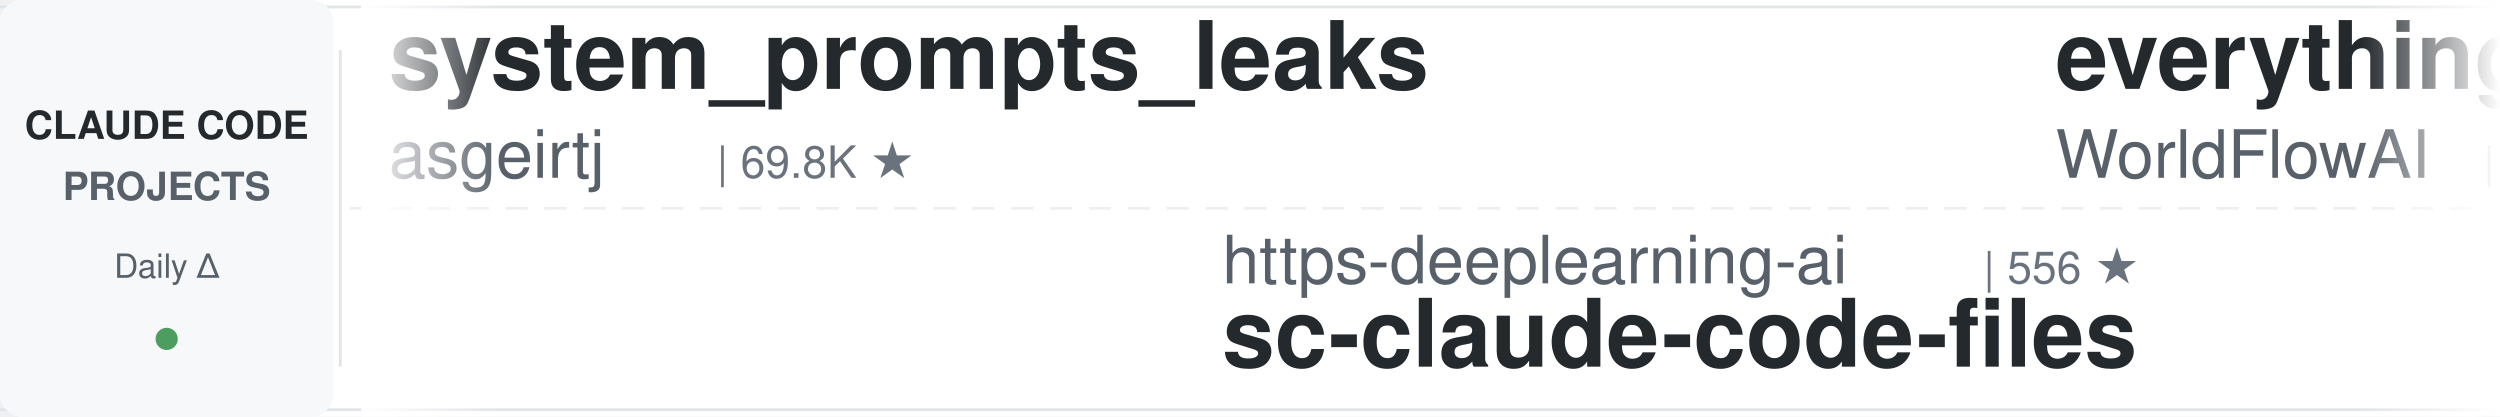
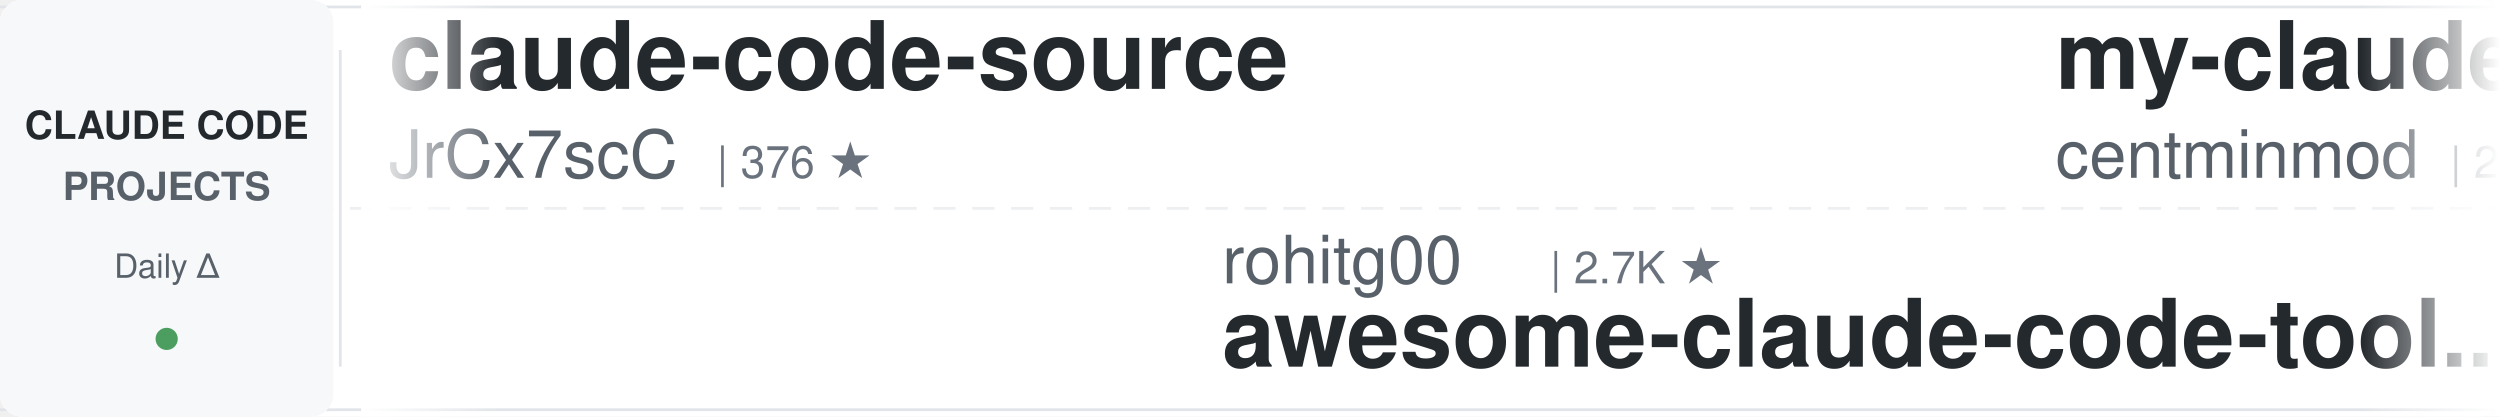
<svg xmlns="http://www.w3.org/2000/svg" width="900" height="150">
  <defs>
    <linearGradient id="leftFade" x1="0%" y1="0%" x2="100%" y2="0%">
      <stop offset="0%" style="stop-color:#ffffff;stop-opacity:1" />
      <stop offset="100%" style="stop-color:#ffffff;stop-opacity:0" />
    </linearGradient>
    <linearGradient id="rightFade" x1="0%" y1="0%" x2="100%" y2="0%">
      <stop offset="0%" style="stop-color:#ffffff;stop-opacity:0" />
      <stop offset="100%" style="stop-color:#ffffff;stop-opacity:1" />
    </linearGradient>
  </defs>
  <rect width="900" height="150" fill="#ffffff" rx="8" />
  <rect x="0" y="2" width="900" height="1" fill="#e1e4e8" />
  <rect x="0" y="147" width="900" height="1" fill="#e1e4e8" />
  <line x1="0" y1="75" x2="900" y2="75" stroke="#e1e4e8" stroke-width="1" stroke-dasharray="8 6" opacity="0.6" />
  <rect x="0" y="0" width="120" height="150" fill="#f6f8fa" rx="8" />
  <text x="60" y="50" font-family="-apple-system, BlinkMacSystemFont, 'Segoe UI', Helvetica, Arial, sans-serif" font-size="14" font-weight="600" fill="#24292e" text-anchor="middle">CLAUDE CODE</text>
  <text x="60" y="72" font-family="-apple-system, BlinkMacSystemFont, 'Segoe UI', Helvetica, Arial, sans-serif" font-size="14" font-weight="600" fill="#586069" text-anchor="middle">PROJECTS</text>
  <text x="60" y="100" font-family="-apple-system, BlinkMacSystemFont, 'Segoe UI', Helvetica, Arial, sans-serif" font-size="12" font-weight="500" fill="#586069" text-anchor="middle">Daily Δ</text>
  <circle cx="60" cy="122" r="4" fill="#22863a" opacity="0.8" />
  <rect x="122" y="18" width="1" height="114" fill="#e1e4e8" />
  <clipPath id="tickerClip">
    <rect x="130" y="0" width="770" height="150" />
  </clipPath>
  <g clip-path="url(#tickerClip)">
    <g id="tickerItems">
      <animateTransform attributeName="transform" attributeType="XML" type="translate" from="0 0" to="-3000 0" dur="54s" repeatCount="indefinite" />
      <g transform="translate(0, 0)">
-         <text x="140" y="32" font-family="-apple-system, BlinkMacSystemFont, 'Segoe UI', Helvetica, Arial, sans-serif" font-size="34" font-weight="600" fill="#24292e">system_prompts_leaks</text>
-         <text x="140" y="64" font-family="-apple-system, BlinkMacSystemFont, 'Segoe UI', Helvetica, Arial, sans-serif" font-size="24" font-weight="400" fill="#586069">asgeirtj</text>
-         <text x="258" y="64" font-family="-apple-system, BlinkMacSystemFont, 'Segoe UI', Helvetica, Arial, sans-serif" font-size="16" font-weight="500" fill="#6a737d">| 69.8K ★</text>
+         <text x="140" y="32" font-family="-apple-system, BlinkMacSystemFont, 'Segoe UI', Helvetica, Arial, sans-serif" font-size="34" font-weight="600" fill="#24292e">claude-code-source</text>
+         <text x="140" y="64" font-family="-apple-system, BlinkMacSystemFont, 'Segoe UI', Helvetica, Arial, sans-serif" font-size="24" font-weight="400" fill="#586069">JrCx7scC</text>
+         <text x="258" y="64" font-family="-apple-system, BlinkMacSystemFont, 'Segoe UI', Helvetica, Arial, sans-serif" font-size="16" font-weight="500" fill="#6a737d">| 376 ★</text>
      </g>
      <g transform="translate(300, 0)">
-         <text x="140" y="102" font-family="-apple-system, BlinkMacSystemFont, 'Segoe UI', Helvetica, Arial, sans-serif" font-size="24" font-weight="400" fill="#586069">https-deeplearning-ai</text>
-         <text x="414" y="102" font-family="-apple-system, BlinkMacSystemFont, 'Segoe UI', Helvetica, Arial, sans-serif" font-size="16" font-weight="500" fill="#6a737d">| 556 ★</text>
-         <text x="140" y="132" font-family="-apple-system, BlinkMacSystemFont, 'Segoe UI', Helvetica, Arial, sans-serif" font-size="34" font-weight="600" fill="#24292e">sc-claude-code-files</text>
+         <text x="140" y="102" font-family="-apple-system, BlinkMacSystemFont, 'Segoe UI', Helvetica, Arial, sans-serif" font-size="24" font-weight="400" fill="#586069">rohitg00</text>
+         <text x="258" y="102" font-family="-apple-system, BlinkMacSystemFont, 'Segoe UI', Helvetica, Arial, sans-serif" font-size="16" font-weight="500" fill="#6a737d">| 2.7K ★</text>
+         <text x="140" y="132" font-family="-apple-system, BlinkMacSystemFont, 'Segoe UI', Helvetica, Arial, sans-serif" font-size="34" font-weight="600" fill="#24292e">awesome-claude-code-tool...</text>
      </g>
      <g transform="translate(600, 0)">
-         <text x="140" y="32" font-family="-apple-system, BlinkMacSystemFont, 'Segoe UI', Helvetica, Arial, sans-serif" font-size="34" font-weight="600" fill="#24292e">everything-claude-code</text>
-         <text x="140" y="64" font-family="-apple-system, BlinkMacSystemFont, 'Segoe UI', Helvetica, Arial, sans-serif" font-size="24" font-weight="400" fill="#586069">WorldFlowAI</text>
-         <text x="294" y="64" font-family="-apple-system, BlinkMacSystemFont, 'Segoe UI', Helvetica, Arial, sans-serif" font-size="16" font-weight="500" fill="#6a737d">| 4.9K ★</text>
+         <text x="140" y="32" font-family="-apple-system, BlinkMacSystemFont, 'Segoe UI', Helvetica, Arial, sans-serif" font-size="34" font-weight="600" fill="#24292e">my-claude-code-setup</text>
+         <text x="140" y="64" font-family="-apple-system, BlinkMacSystemFont, 'Segoe UI', Helvetica, Arial, sans-serif" font-size="24" font-weight="400" fill="#586069">centminmod</text>
+         <text x="282" y="64" font-family="-apple-system, BlinkMacSystemFont, 'Segoe UI', Helvetica, Arial, sans-serif" font-size="16" font-weight="500" fill="#6a737d">| 2.7K ★</text>
      </g>
      <g transform="translate(900, 0)">
-         <text x="140" y="102" font-family="-apple-system, BlinkMacSystemFont, 'Segoe UI', Helvetica, Arial, sans-serif" font-size="24" font-weight="400" fill="#586069">anthropics</text>
-         <text x="282" y="102" font-family="-apple-system, BlinkMacSystemFont, 'Segoe UI', Helvetica, Arial, sans-serif" font-size="16" font-weight="500" fill="#6a737d">| 1.0K ★</text>
-         <text x="140" y="132" font-family="-apple-system, BlinkMacSystemFont, 'Segoe UI', Helvetica, Arial, sans-serif" font-size="34" font-weight="600" fill="#24292e">claude-code-base-action</text>
+         <text x="140" y="102" font-family="-apple-system, BlinkMacSystemFont, 'Segoe UI', Helvetica, Arial, sans-serif" font-size="24" font-weight="400" fill="#586069">Yeachan-Heo</text>
+         <text x="294" y="102" font-family="-apple-system, BlinkMacSystemFont, 'Segoe UI', Helvetica, Arial, sans-serif" font-size="16" font-weight="500" fill="#6a737d">| 40.0K ★</text>
+         <text x="140" y="132" font-family="-apple-system, BlinkMacSystemFont, 'Segoe UI', Helvetica, Arial, sans-serif" font-size="34" font-weight="600" fill="#24292e">oh-my-claudecode</text>
      </g>
      <g transform="translate(1200, 0)">
-         <text x="140" y="32" font-family="-apple-system, BlinkMacSystemFont, 'Segoe UI', Helvetica, Arial, sans-serif" font-size="34" font-weight="600" fill="#24292e">ClaudeCode-Portable</text>
-         <text x="140" y="64" font-family="-apple-system, BlinkMacSystemFont, 'Segoe UI', Helvetica, Arial, sans-serif" font-size="24" font-weight="400" fill="#586069">techjarves</text>
-         <text x="282" y="64" font-family="-apple-system, BlinkMacSystemFont, 'Segoe UI', Helvetica, Arial, sans-serif" font-size="16" font-weight="500" fill="#6a737d">| 1.6K ★</text>
+         <text x="140" y="32" font-family="-apple-system, BlinkMacSystemFont, 'Segoe UI', Helvetica, Arial, sans-serif" font-size="34" font-weight="600" fill="#24292e">claude-code-action</text>
+         <text x="140" y="64" font-family="-apple-system, BlinkMacSystemFont, 'Segoe UI', Helvetica, Arial, sans-serif" font-size="24" font-weight="400" fill="#586069">anthropics</text>
+         <text x="282" y="64" font-family="-apple-system, BlinkMacSystemFont, 'Segoe UI', Helvetica, Arial, sans-serif" font-size="16" font-weight="500" fill="#6a737d">| 9.6K ★</text>
      </g>
      <g transform="translate(1500, 0)">
-         <text x="140" y="102" font-family="-apple-system, BlinkMacSystemFont, 'Segoe UI', Helvetica, Arial, sans-serif" font-size="24" font-weight="400" fill="#586069">anthropics</text>
-         <text x="282" y="102" font-family="-apple-system, BlinkMacSystemFont, 'Segoe UI', Helvetica, Arial, sans-serif" font-size="16" font-weight="500" fill="#6a737d">| 181.8K ★</text>
-         <text x="140" y="132" font-family="-apple-system, BlinkMacSystemFont, 'Segoe UI', Helvetica, Arial, sans-serif" font-size="34" font-weight="600" fill="#24292e">skills</text>
+         <text x="140" y="102" font-family="-apple-system, BlinkMacSystemFont, 'Segoe UI', Helvetica, Arial, sans-serif" font-size="24" font-weight="400" fill="#586069">hangsman</text>
+         <text x="258" y="102" font-family="-apple-system, BlinkMacSystemFont, 'Segoe UI', Helvetica, Arial, sans-serif" font-size="16" font-weight="500" fill="#6a737d">| 798 ★</text>
+         <text x="140" y="132" font-family="-apple-system, BlinkMacSystemFont, 'Segoe UI', Helvetica, Arial, sans-serif" font-size="34" font-weight="600" fill="#24292e">claude-code-source</text>
      </g>
      <g transform="translate(1800, 0)">
-         <text x="140" y="32" font-family="-apple-system, BlinkMacSystemFont, 'Segoe UI', Helvetica, Arial, sans-serif" font-size="34" font-weight="600" fill="#24292e">claude-code-security-rev...</text>
-         <text x="140" y="64" font-family="-apple-system, BlinkMacSystemFont, 'Segoe UI', Helvetica, Arial, sans-serif" font-size="24" font-weight="400" fill="#586069">anthropics</text>
-         <text x="282" y="64" font-family="-apple-system, BlinkMacSystemFont, 'Segoe UI', Helvetica, Arial, sans-serif" font-size="16" font-weight="500" fill="#6a737d">| 6.4K ★</text>
+         <text x="140" y="32" font-family="-apple-system, BlinkMacSystemFont, 'Segoe UI', Helvetica, Arial, sans-serif" font-size="34" font-weight="600" fill="#24292e">claude-code-tips</text>
+         <text x="140" y="64" font-family="-apple-system, BlinkMacSystemFont, 'Segoe UI', Helvetica, Arial, sans-serif" font-size="24" font-weight="400" fill="#586069">ykdojo</text>
+         <text x="234" y="64" font-family="-apple-system, BlinkMacSystemFont, 'Segoe UI', Helvetica, Arial, sans-serif" font-size="16" font-weight="500" fill="#6a737d">| 10.2K ★</text>
      </g>
      <g transform="translate(2100, 0)">
-         <text x="140" y="102" font-family="-apple-system, BlinkMacSystemFont, 'Segoe UI', Helvetica, Arial, sans-serif" font-size="24" font-weight="400" fill="#586069">luyao618</text>
-         <text x="258" y="102" font-family="-apple-system, BlinkMacSystemFont, 'Segoe UI', Helvetica, Arial, sans-serif" font-size="16" font-weight="500" fill="#6a737d">| 1.7K ★</text>
-         <text x="140" y="132" font-family="-apple-system, BlinkMacSystemFont, 'Segoe UI', Helvetica, Arial, sans-serif" font-size="34" font-weight="600" fill="#24292e">Claude-Code-Source-Study</text>
+         <text x="140" y="102" font-family="-apple-system, BlinkMacSystemFont, 'Segoe UI', Helvetica, Arial, sans-serif" font-size="24" font-weight="400" fill="#586069">kodu-ai</text>
+         <text x="246" y="102" font-family="-apple-system, BlinkMacSystemFont, 'Segoe UI', Helvetica, Arial, sans-serif" font-size="16" font-weight="500" fill="#6a737d">| 5.2K ★</text>
+         <text x="140" y="132" font-family="-apple-system, BlinkMacSystemFont, 'Segoe UI', Helvetica, Arial, sans-serif" font-size="34" font-weight="600" fill="#24292e">claude-coder</text>
      </g>
      <g transform="translate(2400, 0)">
-         <text x="140" y="32" font-family="-apple-system, BlinkMacSystemFont, 'Segoe UI', Helvetica, Arial, sans-serif" font-size="34" font-weight="600" fill="#24292e">claude-code-best-practic...</text>
-         <text x="140" y="64" font-family="-apple-system, BlinkMacSystemFont, 'Segoe UI', Helvetica, Arial, sans-serif" font-size="24" font-weight="400" fill="#586069">shanraisshan</text>
-         <text x="306" y="64" font-family="-apple-system, BlinkMacSystemFont, 'Segoe UI', Helvetica, Arial, sans-serif" font-size="16" font-weight="500" fill="#6a737d">| 67.7K ★</text>
+         <text x="140" y="32" font-family="-apple-system, BlinkMacSystemFont, 'Segoe UI', Helvetica, Arial, sans-serif" font-size="34" font-weight="600" fill="#24292e">claude-code-system-promp...</text>
+         <text x="140" y="64" font-family="-apple-system, BlinkMacSystemFont, 'Segoe UI', Helvetica, Arial, sans-serif" font-size="24" font-weight="400" fill="#586069">Piebald-AI</text>
+         <text x="282" y="64" font-family="-apple-system, BlinkMacSystemFont, 'Segoe UI', Helvetica, Arial, sans-serif" font-size="16" font-weight="500" fill="#6a737d">| 12.9K ★</text>
      </g>
      <g transform="translate(2700, 0)">
-         <text x="140" y="102" font-family="-apple-system, BlinkMacSystemFont, 'Segoe UI', Helvetica, Arial, sans-serif" font-size="24" font-weight="400" fill="#586069">Donchitos</text>
-         <text x="270" y="102" font-family="-apple-system, BlinkMacSystemFont, 'Segoe UI', Helvetica, Arial, sans-serif" font-size="16" font-weight="500" fill="#6a737d">| 26.8K ★</text>
-         <text x="140" y="132" font-family="-apple-system, BlinkMacSystemFont, 'Segoe UI', Helvetica, Arial, sans-serif" font-size="34" font-weight="600" fill="#24292e">Claude-Code-Game-Studios</text>
+         <text x="140" y="102" font-family="-apple-system, BlinkMacSystemFont, 'Segoe UI', Helvetica, Arial, sans-serif" font-size="24" font-weight="400" fill="#586069">ponponon</text>
+         <text x="258" y="102" font-family="-apple-system, BlinkMacSystemFont, 'Segoe UI', Helvetica, Arial, sans-serif" font-size="16" font-weight="500" fill="#6a737d">| 2.3K ★</text>
+         <text x="140" y="132" font-family="-apple-system, BlinkMacSystemFont, 'Segoe UI', Helvetica, Arial, sans-serif" font-size="34" font-weight="600" fill="#24292e">claude_code_src</text>
      </g>
      <g transform="translate(3000, 0)">
-         <text x="140" y="32" font-family="-apple-system, BlinkMacSystemFont, 'Segoe UI', Helvetica, Arial, sans-serif" font-size="34" font-weight="600" fill="#24292e">system_prompts_leaks</text>
-         <text x="140" y="64" font-family="-apple-system, BlinkMacSystemFont, 'Segoe UI', Helvetica, Arial, sans-serif" font-size="24" font-weight="400" fill="#586069">asgeirtj</text>
-         <text x="258" y="64" font-family="-apple-system, BlinkMacSystemFont, 'Segoe UI', Helvetica, Arial, sans-serif" font-size="16" font-weight="500" fill="#6a737d">| 69.8K ★</text>
+         <text x="140" y="32" font-family="-apple-system, BlinkMacSystemFont, 'Segoe UI', Helvetica, Arial, sans-serif" font-size="34" font-weight="600" fill="#24292e">claude-code-source</text>
+         <text x="140" y="64" font-family="-apple-system, BlinkMacSystemFont, 'Segoe UI', Helvetica, Arial, sans-serif" font-size="24" font-weight="400" fill="#586069">JrCx7scC</text>
+         <text x="258" y="64" font-family="-apple-system, BlinkMacSystemFont, 'Segoe UI', Helvetica, Arial, sans-serif" font-size="16" font-weight="500" fill="#6a737d">| 376 ★</text>
      </g>
      <g transform="translate(3300, 0)">
-         <text x="140" y="102" font-family="-apple-system, BlinkMacSystemFont, 'Segoe UI', Helvetica, Arial, sans-serif" font-size="24" font-weight="400" fill="#586069">https-deeplearning-ai</text>
-         <text x="414" y="102" font-family="-apple-system, BlinkMacSystemFont, 'Segoe UI', Helvetica, Arial, sans-serif" font-size="16" font-weight="500" fill="#6a737d">| 556 ★</text>
-         <text x="140" y="132" font-family="-apple-system, BlinkMacSystemFont, 'Segoe UI', Helvetica, Arial, sans-serif" font-size="34" font-weight="600" fill="#24292e">sc-claude-code-files</text>
+         <text x="140" y="102" font-family="-apple-system, BlinkMacSystemFont, 'Segoe UI', Helvetica, Arial, sans-serif" font-size="24" font-weight="400" fill="#586069">rohitg00</text>
+         <text x="258" y="102" font-family="-apple-system, BlinkMacSystemFont, 'Segoe UI', Helvetica, Arial, sans-serif" font-size="16" font-weight="500" fill="#6a737d">| 2.7K ★</text>
+         <text x="140" y="132" font-family="-apple-system, BlinkMacSystemFont, 'Segoe UI', Helvetica, Arial, sans-serif" font-size="34" font-weight="600" fill="#24292e">awesome-claude-code-tool...</text>
      </g>
      <g transform="translate(3600, 0)">
-         <text x="140" y="32" font-family="-apple-system, BlinkMacSystemFont, 'Segoe UI', Helvetica, Arial, sans-serif" font-size="34" font-weight="600" fill="#24292e">everything-claude-code</text>
-         <text x="140" y="64" font-family="-apple-system, BlinkMacSystemFont, 'Segoe UI', Helvetica, Arial, sans-serif" font-size="24" font-weight="400" fill="#586069">WorldFlowAI</text>
-         <text x="294" y="64" font-family="-apple-system, BlinkMacSystemFont, 'Segoe UI', Helvetica, Arial, sans-serif" font-size="16" font-weight="500" fill="#6a737d">| 4.9K ★</text>
+         <text x="140" y="32" font-family="-apple-system, BlinkMacSystemFont, 'Segoe UI', Helvetica, Arial, sans-serif" font-size="34" font-weight="600" fill="#24292e">my-claude-code-setup</text>
+         <text x="140" y="64" font-family="-apple-system, BlinkMacSystemFont, 'Segoe UI', Helvetica, Arial, sans-serif" font-size="24" font-weight="400" fill="#586069">centminmod</text>
+         <text x="282" y="64" font-family="-apple-system, BlinkMacSystemFont, 'Segoe UI', Helvetica, Arial, sans-serif" font-size="16" font-weight="500" fill="#6a737d">| 2.7K ★</text>
      </g>
      <g transform="translate(3900, 0)">
-         <text x="140" y="102" font-family="-apple-system, BlinkMacSystemFont, 'Segoe UI', Helvetica, Arial, sans-serif" font-size="24" font-weight="400" fill="#586069">anthropics</text>
-         <text x="282" y="102" font-family="-apple-system, BlinkMacSystemFont, 'Segoe UI', Helvetica, Arial, sans-serif" font-size="16" font-weight="500" fill="#6a737d">| 1.0K ★</text>
-         <text x="140" y="132" font-family="-apple-system, BlinkMacSystemFont, 'Segoe UI', Helvetica, Arial, sans-serif" font-size="34" font-weight="600" fill="#24292e">claude-code-base-action</text>
+         <text x="140" y="102" font-family="-apple-system, BlinkMacSystemFont, 'Segoe UI', Helvetica, Arial, sans-serif" font-size="24" font-weight="400" fill="#586069">Yeachan-Heo</text>
+         <text x="294" y="102" font-family="-apple-system, BlinkMacSystemFont, 'Segoe UI', Helvetica, Arial, sans-serif" font-size="16" font-weight="500" fill="#6a737d">| 40.0K ★</text>
+         <text x="140" y="132" font-family="-apple-system, BlinkMacSystemFont, 'Segoe UI', Helvetica, Arial, sans-serif" font-size="34" font-weight="600" fill="#24292e">oh-my-claudecode</text>
      </g>
    </g>
  </g>
  <rect x="130" y="0" width="50" height="150" fill="url(#leftFade)" />
  <rect x="850" y="0" width="50" height="150" fill="url(#rightFade)" />
</svg>
